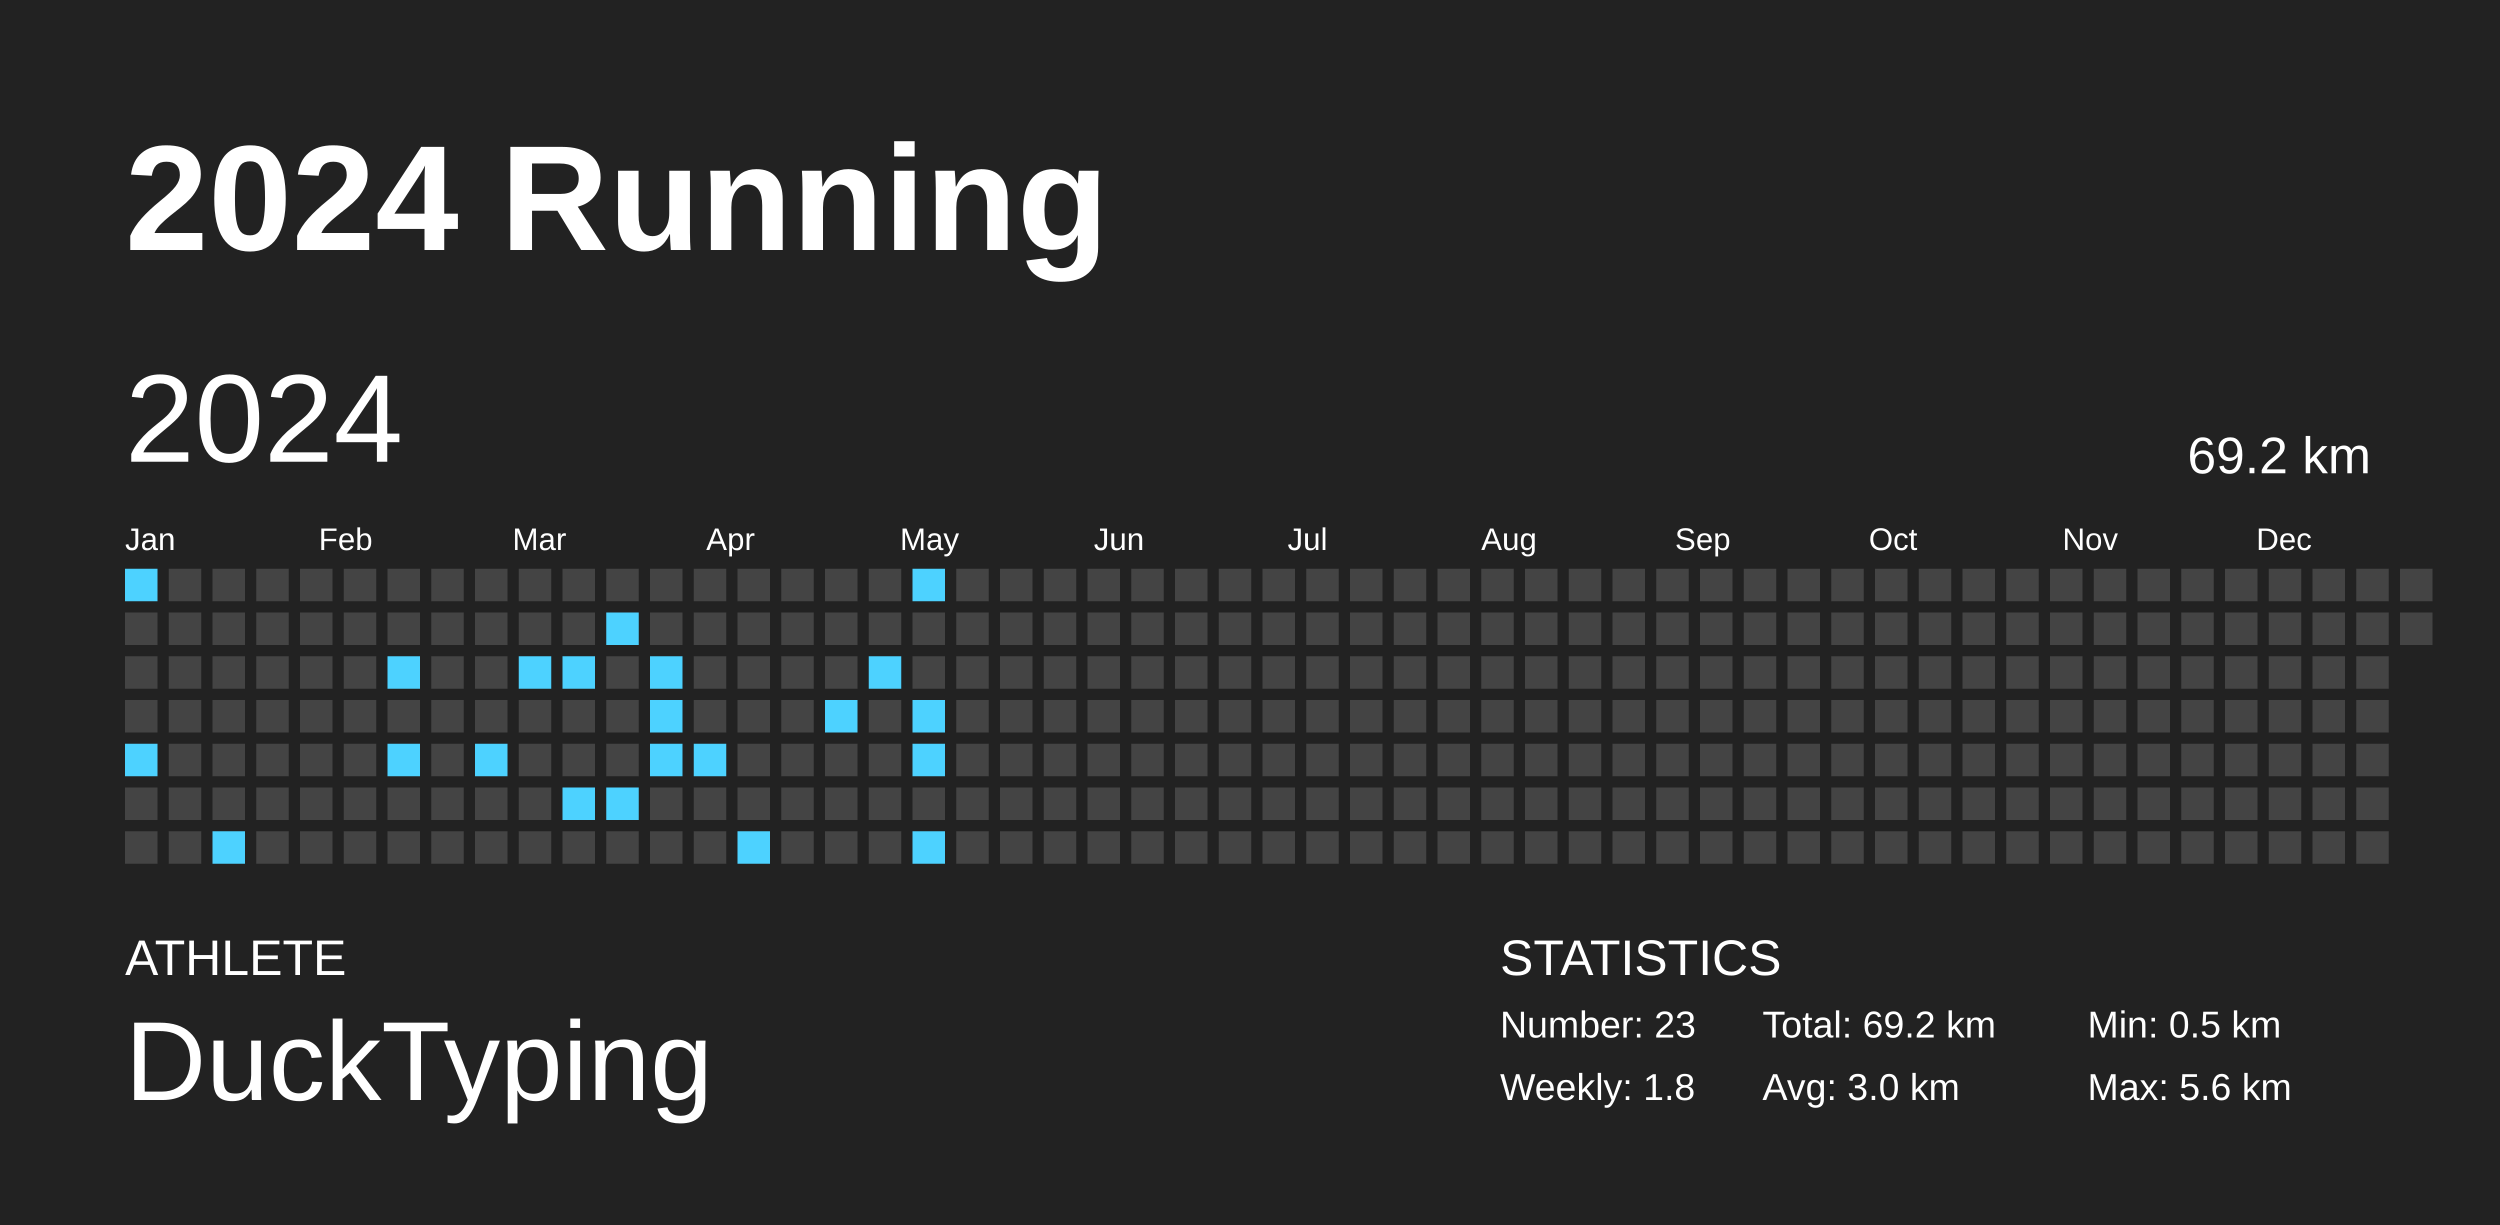
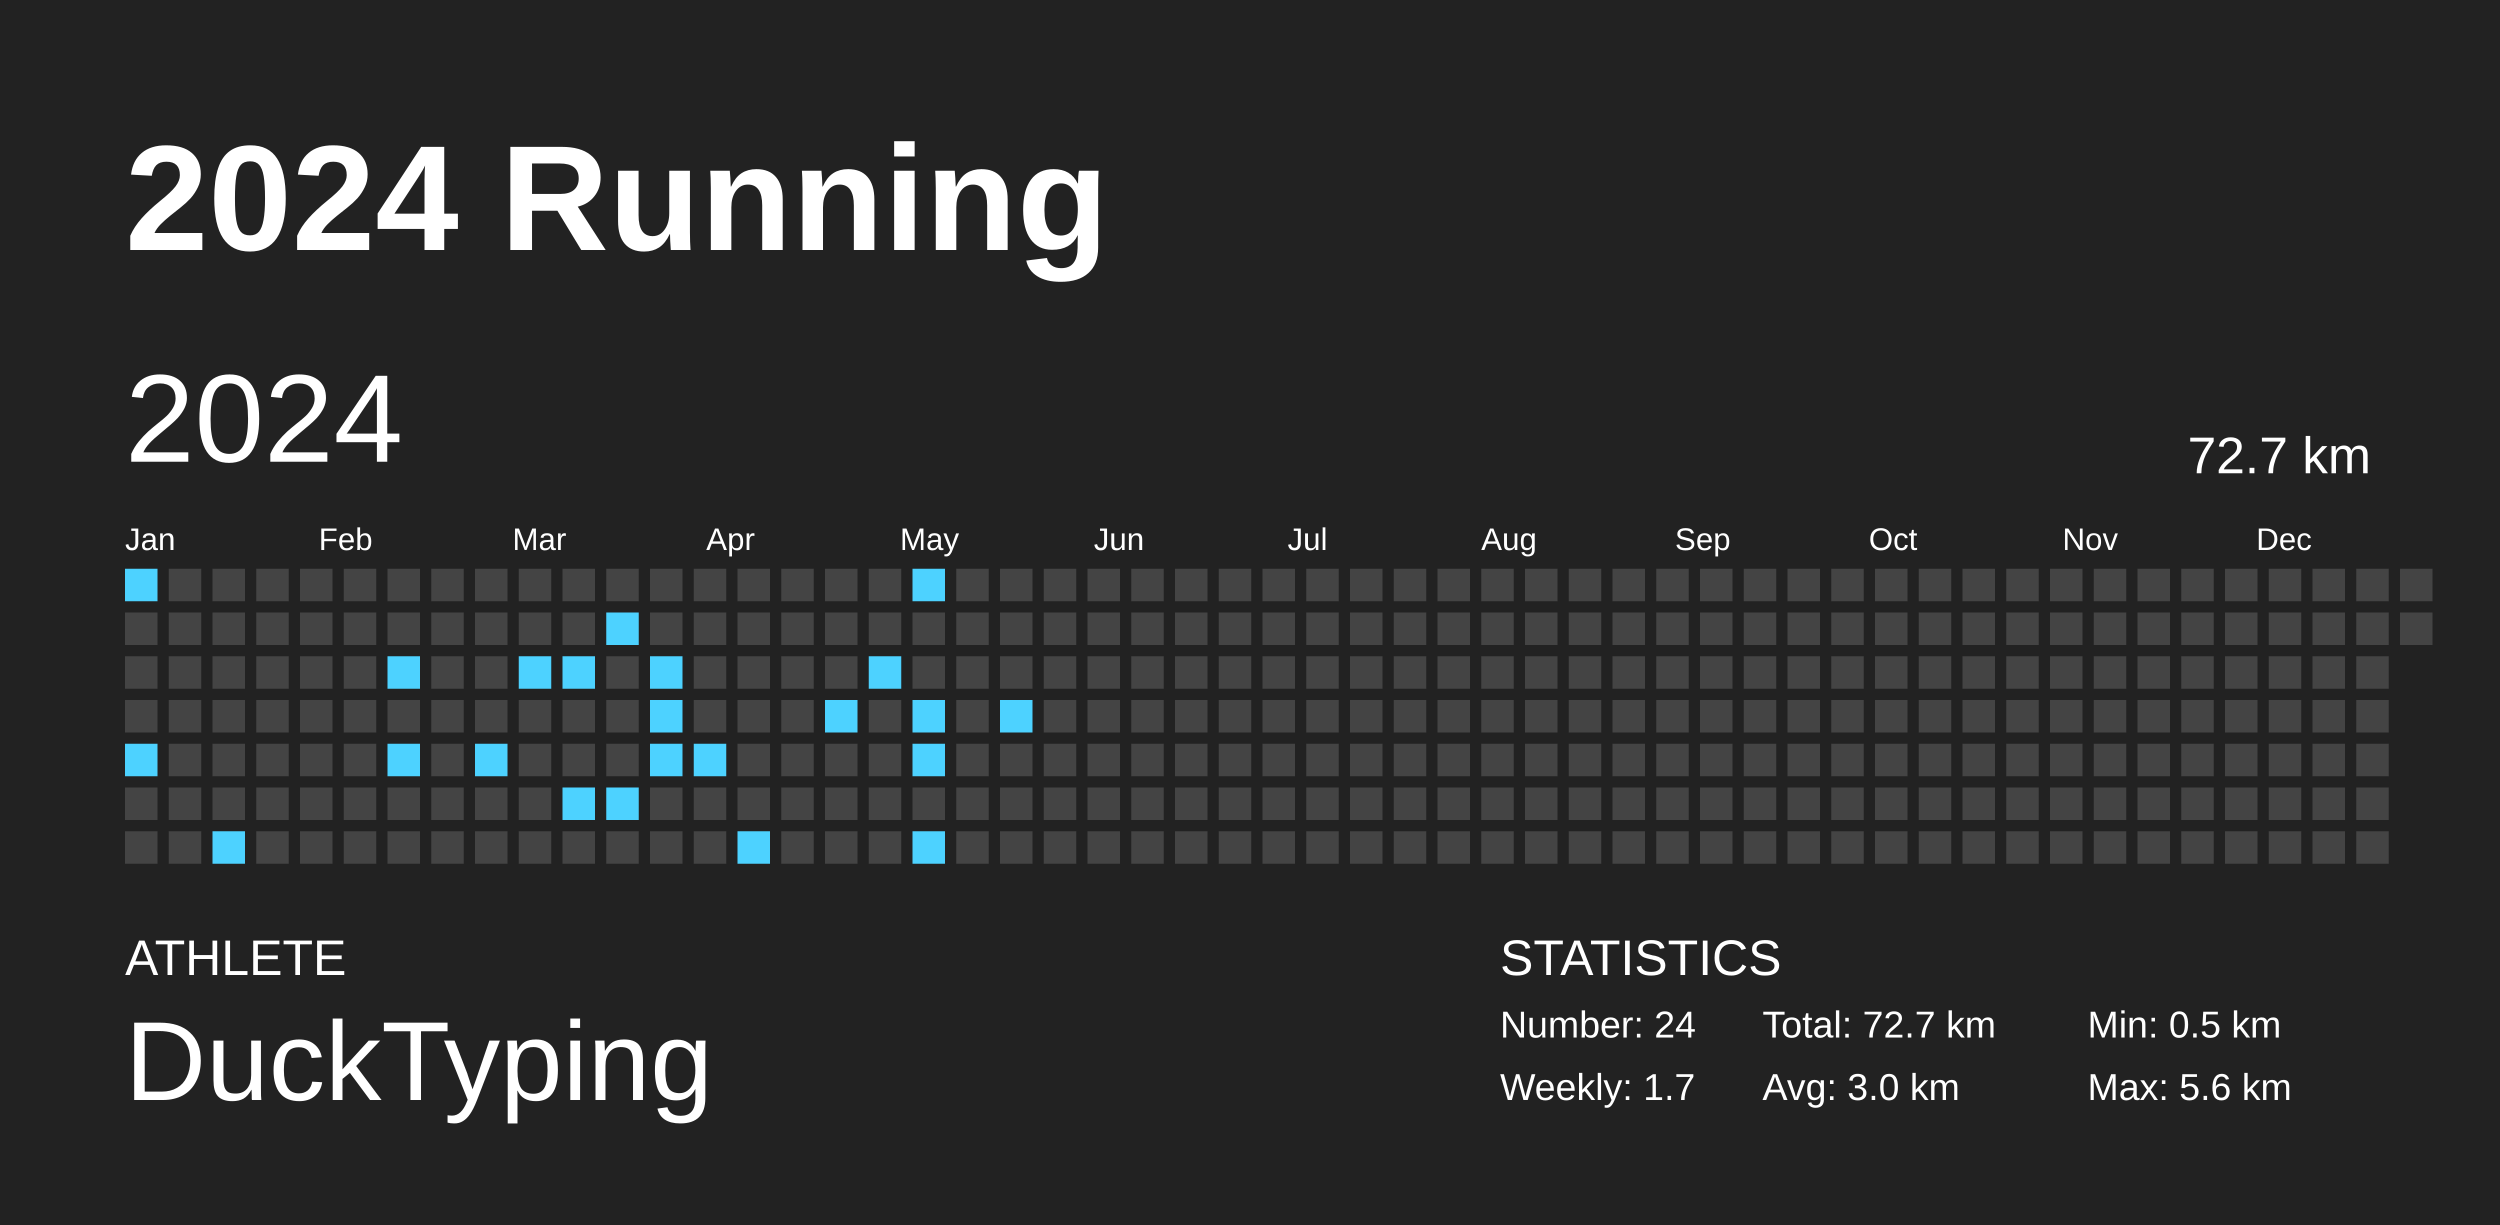
<svg xmlns="http://www.w3.org/2000/svg" baseProfile="full" height="98mm" version="1.1" viewBox="0,0,200,98" width="200mm">
  <defs />
  <rect fill="#222222" height="98" width="200" x="0" y="0" />
  <text fill="#FFFFFF" style="font-size:12px; font-family:Arial; font-weight:bold;" x="10" y="20">2024 Running</text>
  <text fill="#FFFFFF" style="font-size:4px; font-family:Arial" x="10" y="78">ATHLETE</text>
  <text fill="#FFFFFF" style="font-size:9px; font-family:Arial" x="10" y="88">DuckTyping</text>
  <text fill="#FFFFFF" style="font-size:4px; font-family:Arial" x="120" y="78">STATISTICS</text>
-   <text fill="#FFFFFF" style="font-size:3px; font-family:Arial" x="120" y="83">Number: 23</text>
-   <text fill="#FFFFFF" style="font-size:3px; font-family:Arial" x="120" y="88">Weekly: 1.8</text>
-   <text fill="#FFFFFF" style="font-size:3px; font-family:Arial" x="141" y="83">Total: 69.2 km</text>
+   <text fill="#FFFFFF" style="font-size:3px; font-family:Arial" x="120" y="83">Number: 24</text>
+   <text fill="#FFFFFF" style="font-size:3px; font-family:Arial" x="120" y="88">Weekly: 1.7</text>
+   <text fill="#FFFFFF" style="font-size:3px; font-family:Arial" x="141" y="83">Total: 72.7 km</text>
  <text fill="#FFFFFF" style="font-size:3px; font-family:Arial" x="141" y="88">Avg: 3.0 km</text>
  <text fill="#FFFFFF" style="font-size:3px; font-family:Arial" x="167" y="83">Min: 0.5 km</text>
  <text fill="#FFFFFF" style="font-size:3px; font-family:Arial" x="167" y="88">Max: 5.6 km</text>
  <text dominant-baseline="hanging" fill="#FFFFFF" style="font-size:10.0px; font-family:Arial;" x="10" y="30">2024</text>
-   <text dominant-baseline="hanging" fill="#FFFFFF" style="font-size:4.125px; font-family:Arial;" x="175" y="35">69.2 km</text>
+   <text dominant-baseline="hanging" fill="#FFFFFF" style="font-size:4.125px; font-family:Arial;" x="175" y="35">72.7 km</text>
  <text fill="#FFFFFF" style="font-size:2.5px; font-family:Arial" x="10.0" y="44">Jan</text>
  <text fill="#FFFFFF" style="font-size:2.5px; font-family:Arial" x="25.5" y="44">Feb</text>
  <text fill="#FFFFFF" style="font-size:2.5px; font-family:Arial" x="41.0" y="44">Mar</text>
  <text fill="#FFFFFF" style="font-size:2.5px; font-family:Arial" x="56.5" y="44">Apr</text>
  <text fill="#FFFFFF" style="font-size:2.5px; font-family:Arial" x="72.0" y="44">May</text>
  <text fill="#FFFFFF" style="font-size:2.5px; font-family:Arial" x="87.5" y="44">Jun</text>
  <text fill="#FFFFFF" style="font-size:2.5px; font-family:Arial" x="103.0" y="44">Jul</text>
  <text fill="#FFFFFF" style="font-size:2.5px; font-family:Arial" x="118.5" y="44">Aug</text>
  <text fill="#FFFFFF" style="font-size:2.5px; font-family:Arial" x="134.0" y="44">Sep</text>
  <text fill="#FFFFFF" style="font-size:2.5px; font-family:Arial" x="149.5" y="44">Oct</text>
  <text fill="#FFFFFF" style="font-size:2.5px; font-family:Arial" x="165.0" y="44">Nov</text>
  <text fill="#FFFFFF" style="font-size:2.5px; font-family:Arial" x="180.5" y="44">Dec</text>
  <rect fill="#4dd2ff" height="2.6" width="2.6" x="10.0" y="45.5" />
  <rect fill="#444444" height="2.6" width="2.6" x="10.0" y="49.0" />
  <rect fill="#444444" height="2.6" width="2.6" x="10.0" y="52.5" />
  <rect fill="#444444" height="2.6" width="2.6" x="10.0" y="56.0" />
  <rect fill="#4dd2ff" height="2.6" width="2.6" x="10.0" y="59.5" />
  <rect fill="#444444" height="2.6" width="2.6" x="10.0" y="63.0" />
  <rect fill="#444444" height="2.6" width="2.6" x="10.0" y="66.5" />
  <rect fill="#444444" height="2.6" width="2.6" x="13.5" y="45.5" />
  <rect fill="#444444" height="2.6" width="2.6" x="13.5" y="49.0" />
  <rect fill="#444444" height="2.6" width="2.6" x="13.5" y="52.5" />
  <rect fill="#444444" height="2.6" width="2.6" x="13.5" y="56.0" />
  <rect fill="#444444" height="2.6" width="2.6" x="13.5" y="59.5" />
  <rect fill="#444444" height="2.6" width="2.6" x="13.5" y="63.0" />
  <rect fill="#444444" height="2.6" width="2.6" x="13.5" y="66.5" />
  <rect fill="#444444" height="2.6" width="2.6" x="17.0" y="45.5" />
  <rect fill="#444444" height="2.6" width="2.6" x="17.0" y="49.0" />
  <rect fill="#444444" height="2.6" width="2.6" x="17.0" y="52.5" />
  <rect fill="#444444" height="2.6" width="2.6" x="17.0" y="56.0" />
  <rect fill="#444444" height="2.6" width="2.6" x="17.0" y="59.5" />
  <rect fill="#444444" height="2.6" width="2.6" x="17.0" y="63.0" />
  <rect fill="#4dd2ff" height="2.6" width="2.6" x="17.0" y="66.5" />
  <rect fill="#444444" height="2.6" width="2.6" x="20.5" y="45.5" />
  <rect fill="#444444" height="2.6" width="2.6" x="20.5" y="49.0" />
  <rect fill="#444444" height="2.6" width="2.6" x="20.5" y="52.5" />
  <rect fill="#444444" height="2.6" width="2.6" x="20.5" y="56.0" />
  <rect fill="#444444" height="2.6" width="2.6" x="20.5" y="59.5" />
  <rect fill="#444444" height="2.6" width="2.6" x="20.5" y="63.0" />
  <rect fill="#444444" height="2.6" width="2.6" x="20.5" y="66.5" />
  <rect fill="#444444" height="2.6" width="2.6" x="24.0" y="45.5" />
  <rect fill="#444444" height="2.6" width="2.6" x="24.0" y="49.0" />
  <rect fill="#444444" height="2.6" width="2.6" x="24.0" y="52.5" />
  <rect fill="#444444" height="2.6" width="2.6" x="24.0" y="56.0" />
  <rect fill="#444444" height="2.6" width="2.6" x="24.0" y="59.5" />
  <rect fill="#444444" height="2.6" width="2.6" x="24.0" y="63.0" />
  <rect fill="#444444" height="2.6" width="2.6" x="24.0" y="66.5" />
  <rect fill="#444444" height="2.6" width="2.6" x="27.5" y="45.5" />
  <rect fill="#444444" height="2.6" width="2.6" x="27.5" y="49.0" />
  <rect fill="#444444" height="2.6" width="2.6" x="27.5" y="52.5" />
  <rect fill="#444444" height="2.6" width="2.6" x="27.5" y="56.0" />
  <rect fill="#444444" height="2.6" width="2.6" x="27.5" y="59.5" />
  <rect fill="#444444" height="2.6" width="2.6" x="27.5" y="63.0" />
  <rect fill="#444444" height="2.6" width="2.6" x="27.5" y="66.5" />
  <rect fill="#444444" height="2.6" width="2.6" x="31.0" y="45.5" />
  <rect fill="#444444" height="2.6" width="2.6" x="31.0" y="49.0" />
  <rect fill="#4dd2ff" height="2.6" width="2.6" x="31.0" y="52.5" />
  <rect fill="#444444" height="2.6" width="2.6" x="31.0" y="56.0" />
  <rect fill="#4dd2ff" height="2.6" width="2.6" x="31.0" y="59.5" />
  <rect fill="#444444" height="2.6" width="2.6" x="31.0" y="63.0" />
  <rect fill="#444444" height="2.6" width="2.6" x="31.0" y="66.5" />
  <rect fill="#444444" height="2.6" width="2.6" x="34.5" y="45.5" />
  <rect fill="#444444" height="2.6" width="2.6" x="34.5" y="49.0" />
  <rect fill="#444444" height="2.6" width="2.6" x="34.5" y="52.5" />
  <rect fill="#444444" height="2.6" width="2.6" x="34.5" y="56.0" />
  <rect fill="#444444" height="2.6" width="2.6" x="34.5" y="59.5" />
  <rect fill="#444444" height="2.6" width="2.6" x="34.5" y="63.0" />
  <rect fill="#444444" height="2.6" width="2.6" x="34.5" y="66.5" />
  <rect fill="#444444" height="2.6" width="2.6" x="38.0" y="45.5" />
  <rect fill="#444444" height="2.6" width="2.6" x="38.0" y="49.0" />
  <rect fill="#444444" height="2.6" width="2.6" x="38.0" y="52.5" />
  <rect fill="#444444" height="2.6" width="2.6" x="38.0" y="56.0" />
  <rect fill="#4dd2ff" height="2.6" width="2.6" x="38.0" y="59.5" />
  <rect fill="#444444" height="2.6" width="2.6" x="38.0" y="63.0" />
  <rect fill="#444444" height="2.6" width="2.6" x="38.0" y="66.5" />
  <rect fill="#444444" height="2.6" width="2.6" x="41.5" y="45.5" />
  <rect fill="#444444" height="2.6" width="2.6" x="41.5" y="49.0" />
  <rect fill="#4dd2ff" height="2.6" width="2.6" x="41.5" y="52.5" />
  <rect fill="#444444" height="2.6" width="2.6" x="41.5" y="56.0" />
  <rect fill="#444444" height="2.6" width="2.6" x="41.5" y="59.5" />
  <rect fill="#444444" height="2.6" width="2.6" x="41.5" y="63.0" />
  <rect fill="#444444" height="2.6" width="2.6" x="41.5" y="66.5" />
  <rect fill="#444444" height="2.6" width="2.6" x="45.0" y="45.5" />
  <rect fill="#444444" height="2.6" width="2.6" x="45.0" y="49.0" />
  <rect fill="#4dd2ff" height="2.6" width="2.6" x="45.0" y="52.5" />
  <rect fill="#444444" height="2.6" width="2.6" x="45.0" y="56.0" />
  <rect fill="#444444" height="2.6" width="2.6" x="45.0" y="59.5" />
  <rect fill="#4dd2ff" height="2.6" width="2.6" x="45.0" y="63.0" />
  <rect fill="#444444" height="2.6" width="2.6" x="45.0" y="66.5" />
  <rect fill="#444444" height="2.6" width="2.6" x="48.5" y="45.5" />
  <rect fill="#4dd2ff" height="2.6" width="2.6" x="48.5" y="49.0" />
  <rect fill="#444444" height="2.6" width="2.6" x="48.5" y="52.5" />
  <rect fill="#444444" height="2.6" width="2.6" x="48.5" y="56.0" />
  <rect fill="#444444" height="2.6" width="2.6" x="48.5" y="59.5" />
  <rect fill="#4dd2ff" height="2.6" width="2.6" x="48.5" y="63.0" />
  <rect fill="#444444" height="2.6" width="2.6" x="48.5" y="66.5" />
  <rect fill="#444444" height="2.6" width="2.6" x="52.0" y="45.5" />
  <rect fill="#444444" height="2.6" width="2.6" x="52.0" y="49.0" />
  <rect fill="#4dd2ff" height="2.6" width="2.6" x="52.0" y="52.5" />
  <rect fill="#4dd2ff" height="2.6" width="2.6" x="52.0" y="56.0" />
  <rect fill="#4dd2ff" height="2.6" width="2.6" x="52.0" y="59.5" />
  <rect fill="#444444" height="2.6" width="2.6" x="52.0" y="63.0" />
  <rect fill="#444444" height="2.6" width="2.6" x="52.0" y="66.5" />
  <rect fill="#444444" height="2.6" width="2.6" x="55.5" y="45.5" />
  <rect fill="#444444" height="2.6" width="2.6" x="55.5" y="49.0" />
  <rect fill="#444444" height="2.6" width="2.6" x="55.5" y="52.5" />
  <rect fill="#444444" height="2.6" width="2.6" x="55.5" y="56.0" />
  <rect fill="#4dd2ff" height="2.6" width="2.6" x="55.5" y="59.5" />
  <rect fill="#444444" height="2.6" width="2.6" x="55.5" y="63.0" />
  <rect fill="#444444" height="2.6" width="2.6" x="55.5" y="66.5" />
  <rect fill="#444444" height="2.6" width="2.6" x="59.0" y="45.5" />
  <rect fill="#444444" height="2.6" width="2.6" x="59.0" y="49.0" />
  <rect fill="#444444" height="2.6" width="2.6" x="59.0" y="52.5" />
  <rect fill="#444444" height="2.6" width="2.6" x="59.0" y="56.0" />
  <rect fill="#444444" height="2.6" width="2.6" x="59.0" y="59.5" />
  <rect fill="#444444" height="2.6" width="2.6" x="59.0" y="63.0" />
  <rect fill="#4dd2ff" height="2.6" width="2.6" x="59.0" y="66.5" />
  <rect fill="#444444" height="2.6" width="2.6" x="62.5" y="45.5" />
  <rect fill="#444444" height="2.6" width="2.6" x="62.5" y="49.0" />
  <rect fill="#444444" height="2.6" width="2.6" x="62.5" y="52.5" />
  <rect fill="#444444" height="2.6" width="2.6" x="62.5" y="56.0" />
  <rect fill="#444444" height="2.6" width="2.6" x="62.5" y="59.5" />
  <rect fill="#444444" height="2.6" width="2.6" x="62.5" y="63.0" />
  <rect fill="#444444" height="2.6" width="2.6" x="62.5" y="66.5" />
  <rect fill="#444444" height="2.6" width="2.6" x="66.0" y="45.5" />
  <rect fill="#444444" height="2.6" width="2.6" x="66.0" y="49.0" />
  <rect fill="#444444" height="2.6" width="2.6" x="66.0" y="52.5" />
  <rect fill="#4dd2ff" height="2.6" width="2.6" x="66.0" y="56.0" />
  <rect fill="#444444" height="2.6" width="2.6" x="66.0" y="59.5" />
  <rect fill="#444444" height="2.6" width="2.6" x="66.0" y="63.0" />
  <rect fill="#444444" height="2.6" width="2.6" x="66.0" y="66.5" />
  <rect fill="#444444" height="2.6" width="2.6" x="69.5" y="45.5" />
  <rect fill="#444444" height="2.6" width="2.6" x="69.5" y="49.0" />
  <rect fill="#4dd2ff" height="2.6" width="2.6" x="69.5" y="52.5" />
  <rect fill="#444444" height="2.6" width="2.6" x="69.5" y="56.0" />
  <rect fill="#444444" height="2.6" width="2.6" x="69.5" y="59.5" />
  <rect fill="#444444" height="2.6" width="2.6" x="69.5" y="63.0" />
  <rect fill="#444444" height="2.6" width="2.6" x="69.5" y="66.5" />
  <rect fill="#4dd2ff" height="2.6" width="2.6" x="73.0" y="45.5" />
  <rect fill="#444444" height="2.6" width="2.6" x="73.0" y="49.0" />
  <rect fill="#444444" height="2.6" width="2.6" x="73.0" y="52.5" />
  <rect fill="#4dd2ff" height="2.6" width="2.6" x="73.0" y="56.0" />
  <rect fill="#4dd2ff" height="2.6" width="2.6" x="73.0" y="59.5" />
  <rect fill="#444444" height="2.6" width="2.6" x="73.0" y="63.0" />
  <rect fill="#4dd2ff" height="2.6" width="2.6" x="73.0" y="66.5" />
  <rect fill="#444444" height="2.6" width="2.6" x="76.5" y="45.5" />
  <rect fill="#444444" height="2.6" width="2.6" x="76.5" y="49.0" />
  <rect fill="#444444" height="2.6" width="2.6" x="76.5" y="52.5" />
  <rect fill="#444444" height="2.6" width="2.6" x="76.5" y="56.0" />
  <rect fill="#444444" height="2.6" width="2.6" x="76.5" y="59.5" />
  <rect fill="#444444" height="2.6" width="2.6" x="76.5" y="63.0" />
  <rect fill="#444444" height="2.6" width="2.6" x="76.5" y="66.5" />
  <rect fill="#444444" height="2.6" width="2.6" x="80.0" y="45.5" />
  <rect fill="#444444" height="2.6" width="2.6" x="80.0" y="49.0" />
  <rect fill="#444444" height="2.6" width="2.6" x="80.0" y="52.5" />
-   <rect fill="#444444" height="2.6" width="2.6" x="80.0" y="56.0" />
+   <rect fill="#4dd2ff" height="2.6" width="2.6" x="80.0" y="56.0" />
  <rect fill="#444444" height="2.6" width="2.6" x="80.0" y="59.5" />
  <rect fill="#444444" height="2.6" width="2.6" x="80.0" y="63.0" />
  <rect fill="#444444" height="2.6" width="2.6" x="80.0" y="66.5" />
  <rect fill="#444444" height="2.6" width="2.6" x="83.5" y="45.5" />
  <rect fill="#444444" height="2.6" width="2.6" x="83.5" y="49.0" />
  <rect fill="#444444" height="2.6" width="2.6" x="83.5" y="52.5" />
  <rect fill="#444444" height="2.6" width="2.6" x="83.5" y="56.0" />
  <rect fill="#444444" height="2.6" width="2.6" x="83.5" y="59.5" />
  <rect fill="#444444" height="2.6" width="2.6" x="83.5" y="63.0" />
  <rect fill="#444444" height="2.6" width="2.6" x="83.5" y="66.5" />
  <rect fill="#444444" height="2.6" width="2.6" x="87.0" y="45.5" />
  <rect fill="#444444" height="2.6" width="2.6" x="87.0" y="49.0" />
  <rect fill="#444444" height="2.6" width="2.6" x="87.0" y="52.5" />
  <rect fill="#444444" height="2.6" width="2.6" x="87.0" y="56.0" />
  <rect fill="#444444" height="2.6" width="2.6" x="87.0" y="59.5" />
  <rect fill="#444444" height="2.6" width="2.6" x="87.0" y="63.0" />
  <rect fill="#444444" height="2.6" width="2.6" x="87.0" y="66.5" />
  <rect fill="#444444" height="2.6" width="2.6" x="90.5" y="45.5" />
  <rect fill="#444444" height="2.6" width="2.6" x="90.5" y="49.0" />
  <rect fill="#444444" height="2.6" width="2.6" x="90.5" y="52.5" />
  <rect fill="#444444" height="2.6" width="2.6" x="90.5" y="56.0" />
  <rect fill="#444444" height="2.6" width="2.6" x="90.5" y="59.5" />
  <rect fill="#444444" height="2.6" width="2.6" x="90.5" y="63.0" />
  <rect fill="#444444" height="2.6" width="2.6" x="90.5" y="66.5" />
  <rect fill="#444444" height="2.6" width="2.6" x="94.0" y="45.5" />
  <rect fill="#444444" height="2.6" width="2.6" x="94.0" y="49.0" />
  <rect fill="#444444" height="2.6" width="2.6" x="94.0" y="52.5" />
  <rect fill="#444444" height="2.6" width="2.6" x="94.0" y="56.0" />
  <rect fill="#444444" height="2.6" width="2.6" x="94.0" y="59.5" />
  <rect fill="#444444" height="2.6" width="2.6" x="94.0" y="63.0" />
  <rect fill="#444444" height="2.6" width="2.6" x="94.0" y="66.5" />
  <rect fill="#444444" height="2.6" width="2.6" x="97.5" y="45.5" />
  <rect fill="#444444" height="2.6" width="2.6" x="97.5" y="49.0" />
  <rect fill="#444444" height="2.6" width="2.6" x="97.5" y="52.5" />
  <rect fill="#444444" height="2.6" width="2.6" x="97.5" y="56.0" />
  <rect fill="#444444" height="2.6" width="2.6" x="97.5" y="59.5" />
  <rect fill="#444444" height="2.6" width="2.6" x="97.5" y="63.0" />
  <rect fill="#444444" height="2.6" width="2.6" x="97.5" y="66.5" />
  <rect fill="#444444" height="2.6" width="2.6" x="101.0" y="45.5" />
  <rect fill="#444444" height="2.6" width="2.6" x="101.0" y="49.0" />
  <rect fill="#444444" height="2.6" width="2.6" x="101.0" y="52.5" />
  <rect fill="#444444" height="2.6" width="2.6" x="101.0" y="56.0" />
  <rect fill="#444444" height="2.6" width="2.6" x="101.0" y="59.5" />
  <rect fill="#444444" height="2.6" width="2.6" x="101.0" y="63.0" />
  <rect fill="#444444" height="2.6" width="2.6" x="101.0" y="66.5" />
  <rect fill="#444444" height="2.6" width="2.6" x="104.5" y="45.5" />
  <rect fill="#444444" height="2.6" width="2.6" x="104.5" y="49.0" />
  <rect fill="#444444" height="2.6" width="2.6" x="104.5" y="52.5" />
  <rect fill="#444444" height="2.6" width="2.6" x="104.5" y="56.0" />
  <rect fill="#444444" height="2.6" width="2.6" x="104.5" y="59.5" />
  <rect fill="#444444" height="2.6" width="2.6" x="104.5" y="63.0" />
  <rect fill="#444444" height="2.6" width="2.6" x="104.5" y="66.5" />
  <rect fill="#444444" height="2.6" width="2.6" x="108.0" y="45.5" />
  <rect fill="#444444" height="2.6" width="2.6" x="108.0" y="49.0" />
  <rect fill="#444444" height="2.6" width="2.6" x="108.0" y="52.5" />
  <rect fill="#444444" height="2.6" width="2.6" x="108.0" y="56.0" />
  <rect fill="#444444" height="2.6" width="2.6" x="108.0" y="59.5" />
  <rect fill="#444444" height="2.6" width="2.6" x="108.0" y="63.0" />
  <rect fill="#444444" height="2.6" width="2.6" x="108.0" y="66.5" />
  <rect fill="#444444" height="2.6" width="2.6" x="111.5" y="45.5" />
  <rect fill="#444444" height="2.6" width="2.6" x="111.5" y="49.0" />
  <rect fill="#444444" height="2.6" width="2.6" x="111.5" y="52.5" />
  <rect fill="#444444" height="2.6" width="2.6" x="111.5" y="56.0" />
  <rect fill="#444444" height="2.6" width="2.6" x="111.5" y="59.5" />
  <rect fill="#444444" height="2.6" width="2.6" x="111.5" y="63.0" />
  <rect fill="#444444" height="2.6" width="2.6" x="111.5" y="66.5" />
  <rect fill="#444444" height="2.6" width="2.6" x="115.0" y="45.5" />
  <rect fill="#444444" height="2.6" width="2.6" x="115.0" y="49.0" />
  <rect fill="#444444" height="2.6" width="2.6" x="115.0" y="52.5" />
  <rect fill="#444444" height="2.6" width="2.6" x="115.0" y="56.0" />
  <rect fill="#444444" height="2.6" width="2.6" x="115.0" y="59.5" />
  <rect fill="#444444" height="2.6" width="2.6" x="115.0" y="63.0" />
  <rect fill="#444444" height="2.6" width="2.6" x="115.0" y="66.5" />
  <rect fill="#444444" height="2.6" width="2.6" x="118.5" y="45.5" />
  <rect fill="#444444" height="2.6" width="2.6" x="118.5" y="49.0" />
  <rect fill="#444444" height="2.6" width="2.6" x="118.5" y="52.5" />
  <rect fill="#444444" height="2.6" width="2.6" x="118.5" y="56.0" />
  <rect fill="#444444" height="2.6" width="2.6" x="118.5" y="59.5" />
  <rect fill="#444444" height="2.6" width="2.6" x="118.5" y="63.0" />
  <rect fill="#444444" height="2.6" width="2.6" x="118.5" y="66.5" />
  <rect fill="#444444" height="2.6" width="2.6" x="122.0" y="45.5" />
  <rect fill="#444444" height="2.6" width="2.6" x="122.0" y="49.0" />
  <rect fill="#444444" height="2.6" width="2.6" x="122.0" y="52.5" />
  <rect fill="#444444" height="2.6" width="2.6" x="122.0" y="56.0" />
  <rect fill="#444444" height="2.6" width="2.6" x="122.0" y="59.5" />
  <rect fill="#444444" height="2.6" width="2.6" x="122.0" y="63.0" />
  <rect fill="#444444" height="2.6" width="2.6" x="122.0" y="66.5" />
  <rect fill="#444444" height="2.6" width="2.6" x="125.5" y="45.5" />
  <rect fill="#444444" height="2.6" width="2.6" x="125.5" y="49.0" />
  <rect fill="#444444" height="2.6" width="2.6" x="125.5" y="52.5" />
  <rect fill="#444444" height="2.6" width="2.6" x="125.5" y="56.0" />
  <rect fill="#444444" height="2.6" width="2.6" x="125.5" y="59.5" />
  <rect fill="#444444" height="2.6" width="2.6" x="125.5" y="63.0" />
  <rect fill="#444444" height="2.6" width="2.6" x="125.5" y="66.5" />
  <rect fill="#444444" height="2.6" width="2.6" x="129.0" y="45.5" />
  <rect fill="#444444" height="2.6" width="2.6" x="129.0" y="49.0" />
  <rect fill="#444444" height="2.6" width="2.6" x="129.0" y="52.5" />
  <rect fill="#444444" height="2.6" width="2.6" x="129.0" y="56.0" />
  <rect fill="#444444" height="2.6" width="2.6" x="129.0" y="59.5" />
  <rect fill="#444444" height="2.6" width="2.6" x="129.0" y="63.0" />
  <rect fill="#444444" height="2.6" width="2.6" x="129.0" y="66.5" />
  <rect fill="#444444" height="2.6" width="2.6" x="132.5" y="45.5" />
  <rect fill="#444444" height="2.6" width="2.6" x="132.5" y="49.0" />
  <rect fill="#444444" height="2.6" width="2.6" x="132.5" y="52.5" />
  <rect fill="#444444" height="2.6" width="2.6" x="132.5" y="56.0" />
  <rect fill="#444444" height="2.6" width="2.6" x="132.5" y="59.5" />
  <rect fill="#444444" height="2.6" width="2.6" x="132.5" y="63.0" />
  <rect fill="#444444" height="2.6" width="2.6" x="132.5" y="66.5" />
  <rect fill="#444444" height="2.6" width="2.6" x="136.0" y="45.5" />
  <rect fill="#444444" height="2.6" width="2.6" x="136.0" y="49.0" />
  <rect fill="#444444" height="2.6" width="2.6" x="136.0" y="52.5" />
  <rect fill="#444444" height="2.6" width="2.6" x="136.0" y="56.0" />
  <rect fill="#444444" height="2.6" width="2.6" x="136.0" y="59.5" />
  <rect fill="#444444" height="2.6" width="2.6" x="136.0" y="63.0" />
  <rect fill="#444444" height="2.6" width="2.6" x="136.0" y="66.5" />
  <rect fill="#444444" height="2.6" width="2.6" x="139.5" y="45.5" />
  <rect fill="#444444" height="2.6" width="2.6" x="139.5" y="49.0" />
  <rect fill="#444444" height="2.6" width="2.6" x="139.5" y="52.5" />
  <rect fill="#444444" height="2.6" width="2.6" x="139.5" y="56.0" />
  <rect fill="#444444" height="2.6" width="2.6" x="139.5" y="59.5" />
  <rect fill="#444444" height="2.6" width="2.6" x="139.5" y="63.0" />
  <rect fill="#444444" height="2.6" width="2.6" x="139.5" y="66.5" />
  <rect fill="#444444" height="2.6" width="2.6" x="143.0" y="45.5" />
  <rect fill="#444444" height="2.6" width="2.6" x="143.0" y="49.0" />
  <rect fill="#444444" height="2.6" width="2.6" x="143.0" y="52.5" />
  <rect fill="#444444" height="2.6" width="2.6" x="143.0" y="56.0" />
  <rect fill="#444444" height="2.6" width="2.6" x="143.0" y="59.5" />
  <rect fill="#444444" height="2.6" width="2.6" x="143.0" y="63.0" />
  <rect fill="#444444" height="2.6" width="2.6" x="143.0" y="66.5" />
  <rect fill="#444444" height="2.6" width="2.6" x="146.5" y="45.5" />
  <rect fill="#444444" height="2.6" width="2.6" x="146.5" y="49.0" />
  <rect fill="#444444" height="2.6" width="2.6" x="146.5" y="52.5" />
  <rect fill="#444444" height="2.6" width="2.6" x="146.5" y="56.0" />
  <rect fill="#444444" height="2.6" width="2.6" x="146.5" y="59.5" />
  <rect fill="#444444" height="2.6" width="2.6" x="146.5" y="63.0" />
  <rect fill="#444444" height="2.6" width="2.6" x="146.5" y="66.5" />
  <rect fill="#444444" height="2.6" width="2.6" x="150.0" y="45.5" />
  <rect fill="#444444" height="2.6" width="2.6" x="150.0" y="49.0" />
  <rect fill="#444444" height="2.6" width="2.6" x="150.0" y="52.5" />
  <rect fill="#444444" height="2.6" width="2.6" x="150.0" y="56.0" />
  <rect fill="#444444" height="2.6" width="2.6" x="150.0" y="59.5" />
  <rect fill="#444444" height="2.6" width="2.6" x="150.0" y="63.0" />
  <rect fill="#444444" height="2.6" width="2.6" x="150.0" y="66.5" />
  <rect fill="#444444" height="2.6" width="2.6" x="153.5" y="45.5" />
  <rect fill="#444444" height="2.6" width="2.6" x="153.5" y="49.0" />
  <rect fill="#444444" height="2.6" width="2.6" x="153.5" y="52.5" />
  <rect fill="#444444" height="2.6" width="2.6" x="153.5" y="56.0" />
  <rect fill="#444444" height="2.6" width="2.6" x="153.5" y="59.5" />
  <rect fill="#444444" height="2.6" width="2.6" x="153.5" y="63.0" />
  <rect fill="#444444" height="2.6" width="2.6" x="153.5" y="66.5" />
  <rect fill="#444444" height="2.6" width="2.6" x="157.0" y="45.5" />
  <rect fill="#444444" height="2.6" width="2.6" x="157.0" y="49.0" />
  <rect fill="#444444" height="2.6" width="2.6" x="157.0" y="52.5" />
  <rect fill="#444444" height="2.6" width="2.6" x="157.0" y="56.0" />
  <rect fill="#444444" height="2.6" width="2.6" x="157.0" y="59.5" />
  <rect fill="#444444" height="2.6" width="2.6" x="157.0" y="63.0" />
  <rect fill="#444444" height="2.6" width="2.6" x="157.0" y="66.5" />
  <rect fill="#444444" height="2.6" width="2.6" x="160.5" y="45.5" />
  <rect fill="#444444" height="2.6" width="2.6" x="160.5" y="49.0" />
  <rect fill="#444444" height="2.6" width="2.6" x="160.5" y="52.5" />
  <rect fill="#444444" height="2.6" width="2.6" x="160.5" y="56.0" />
  <rect fill="#444444" height="2.6" width="2.6" x="160.5" y="59.5" />
  <rect fill="#444444" height="2.6" width="2.6" x="160.5" y="63.0" />
  <rect fill="#444444" height="2.6" width="2.6" x="160.5" y="66.5" />
  <rect fill="#444444" height="2.6" width="2.6" x="164.0" y="45.5" />
  <rect fill="#444444" height="2.6" width="2.6" x="164.0" y="49.0" />
  <rect fill="#444444" height="2.6" width="2.6" x="164.0" y="52.5" />
  <rect fill="#444444" height="2.6" width="2.6" x="164.0" y="56.0" />
  <rect fill="#444444" height="2.6" width="2.6" x="164.0" y="59.5" />
  <rect fill="#444444" height="2.6" width="2.6" x="164.0" y="63.0" />
  <rect fill="#444444" height="2.6" width="2.6" x="164.0" y="66.5" />
  <rect fill="#444444" height="2.6" width="2.6" x="167.5" y="45.5" />
  <rect fill="#444444" height="2.6" width="2.6" x="167.5" y="49.0" />
  <rect fill="#444444" height="2.6" width="2.6" x="167.5" y="52.5" />
  <rect fill="#444444" height="2.6" width="2.6" x="167.5" y="56.0" />
  <rect fill="#444444" height="2.6" width="2.6" x="167.5" y="59.5" />
  <rect fill="#444444" height="2.6" width="2.6" x="167.5" y="63.0" />
  <rect fill="#444444" height="2.6" width="2.6" x="167.5" y="66.5" />
  <rect fill="#444444" height="2.6" width="2.6" x="171.0" y="45.5" />
  <rect fill="#444444" height="2.6" width="2.6" x="171.0" y="49.0" />
  <rect fill="#444444" height="2.6" width="2.6" x="171.0" y="52.5" />
  <rect fill="#444444" height="2.6" width="2.6" x="171.0" y="56.0" />
  <rect fill="#444444" height="2.6" width="2.6" x="171.0" y="59.5" />
  <rect fill="#444444" height="2.6" width="2.6" x="171.0" y="63.0" />
  <rect fill="#444444" height="2.6" width="2.6" x="171.0" y="66.5" />
  <rect fill="#444444" height="2.6" width="2.6" x="174.5" y="45.5" />
  <rect fill="#444444" height="2.6" width="2.6" x="174.5" y="49.0" />
  <rect fill="#444444" height="2.6" width="2.6" x="174.5" y="52.5" />
  <rect fill="#444444" height="2.6" width="2.6" x="174.5" y="56.0" />
  <rect fill="#444444" height="2.6" width="2.6" x="174.5" y="59.5" />
  <rect fill="#444444" height="2.6" width="2.6" x="174.5" y="63.0" />
  <rect fill="#444444" height="2.6" width="2.6" x="174.5" y="66.5" />
  <rect fill="#444444" height="2.6" width="2.6" x="178.0" y="45.5" />
  <rect fill="#444444" height="2.6" width="2.6" x="178.0" y="49.0" />
  <rect fill="#444444" height="2.6" width="2.6" x="178.0" y="52.5" />
  <rect fill="#444444" height="2.6" width="2.6" x="178.0" y="56.0" />
  <rect fill="#444444" height="2.6" width="2.6" x="178.0" y="59.5" />
  <rect fill="#444444" height="2.6" width="2.6" x="178.0" y="63.0" />
  <rect fill="#444444" height="2.6" width="2.6" x="178.0" y="66.5" />
  <rect fill="#444444" height="2.6" width="2.6" x="181.5" y="45.5" />
  <rect fill="#444444" height="2.6" width="2.6" x="181.5" y="49.0" />
  <rect fill="#444444" height="2.6" width="2.6" x="181.5" y="52.5" />
  <rect fill="#444444" height="2.6" width="2.6" x="181.5" y="56.0" />
  <rect fill="#444444" height="2.6" width="2.6" x="181.5" y="59.5" />
  <rect fill="#444444" height="2.6" width="2.6" x="181.5" y="63.0" />
  <rect fill="#444444" height="2.6" width="2.6" x="181.5" y="66.5" />
  <rect fill="#444444" height="2.6" width="2.6" x="185.0" y="45.5" />
  <rect fill="#444444" height="2.6" width="2.6" x="185.0" y="49.0" />
  <rect fill="#444444" height="2.6" width="2.6" x="185.0" y="52.5" />
  <rect fill="#444444" height="2.6" width="2.6" x="185.0" y="56.0" />
  <rect fill="#444444" height="2.6" width="2.6" x="185.0" y="59.5" />
  <rect fill="#444444" height="2.6" width="2.6" x="185.0" y="63.0" />
  <rect fill="#444444" height="2.6" width="2.6" x="185.0" y="66.5" />
  <rect fill="#444444" height="2.6" width="2.6" x="188.5" y="45.5" />
  <rect fill="#444444" height="2.6" width="2.6" x="188.5" y="49.0" />
  <rect fill="#444444" height="2.6" width="2.6" x="188.5" y="52.5" />
  <rect fill="#444444" height="2.6" width="2.6" x="188.5" y="56.0" />
  <rect fill="#444444" height="2.6" width="2.6" x="188.5" y="59.5" />
  <rect fill="#444444" height="2.6" width="2.6" x="188.5" y="63.0" />
  <rect fill="#444444" height="2.6" width="2.6" x="188.5" y="66.5" />
  <rect fill="#444444" height="2.6" width="2.6" x="192.0" y="45.5" />
  <rect fill="#444444" height="2.6" width="2.6" x="192.0" y="49.0" />
</svg>
